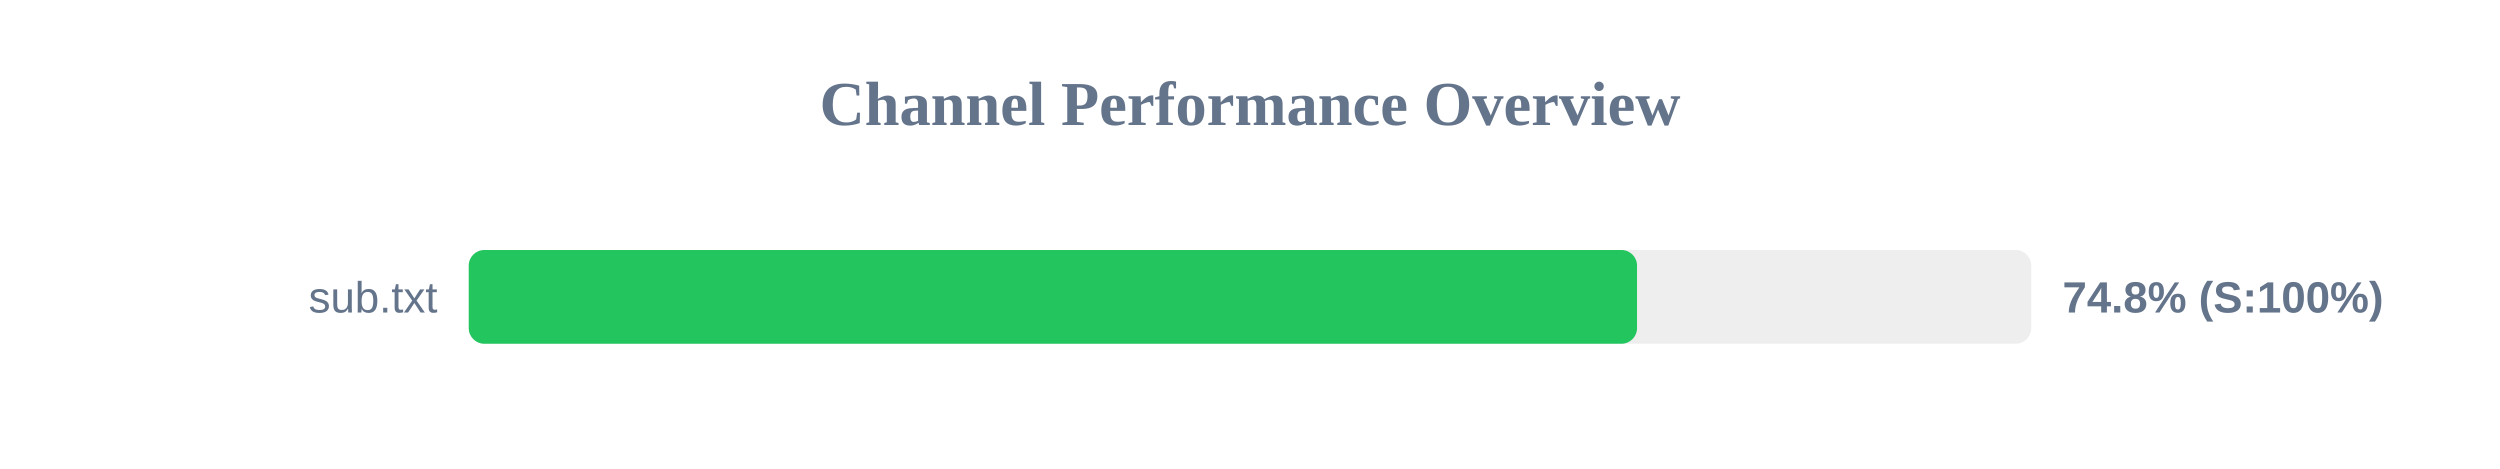
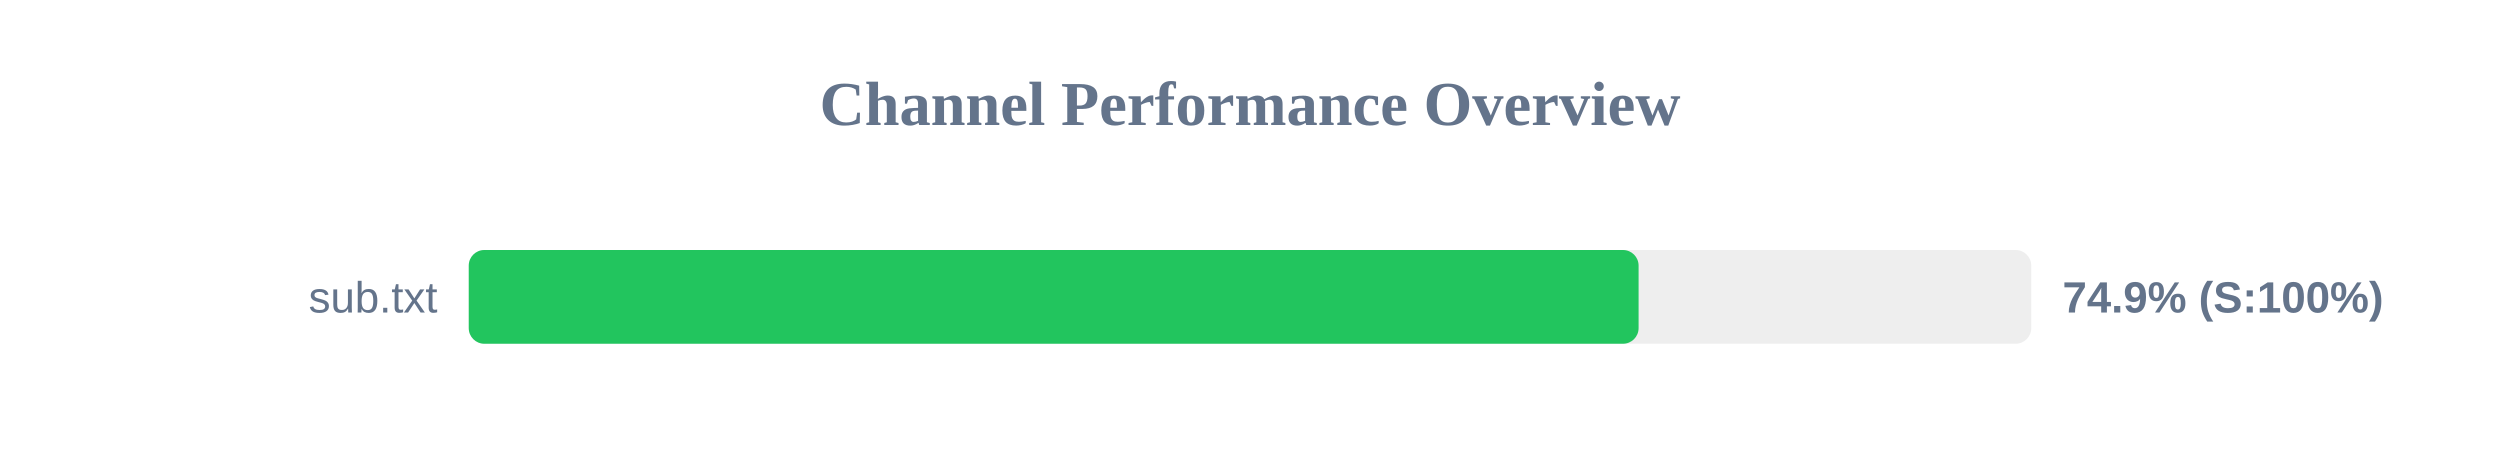
<svg xmlns="http://www.w3.org/2000/svg" width="800" height="150" version="1.1">
  <style>
        .row { font: 14px Arial; fill: #64748b; }
        .score { font: bold 14px Arial; fill: #64748b; }
    </style>
  <text x="400" y="40" text-anchor="middle" font-size="20px" font-weight="bold" fill="#64748b">Channel Performance Overview</text>
  <rect x="150" y="80" width="500" height="30" fill="#eee" rx="5" />
-   <rect x="150" y="80" width="373.85" height="30" fill="#22c55e" rx="5" />
+   <rect x="150" y="80" width="374.35" height="30" fill="#22c55e" rx="5" />
  <text x="140" y="100" text-anchor="end" class="row">sub.txt</text>
-   <text x="660" y="100" text-anchor="start" class="score">74.8% (S:100%)</text>
+   <text x="660" y="100" text-anchor="start" class="score">74.9% (S:100%)</text>
</svg>
